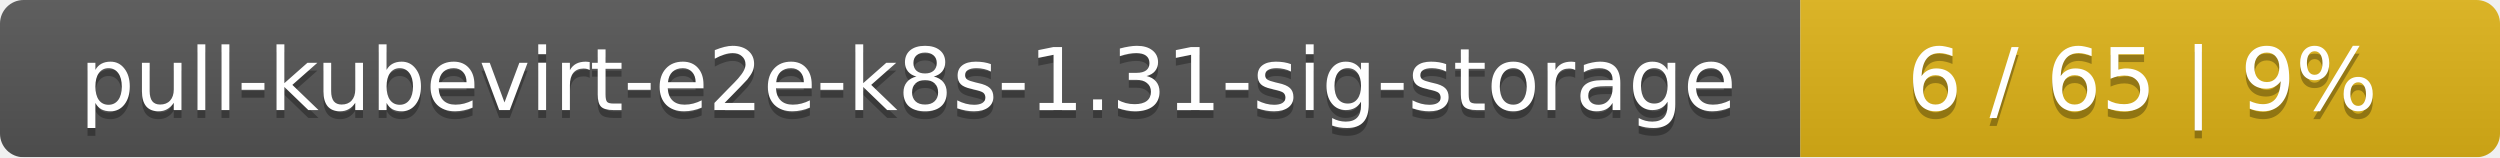
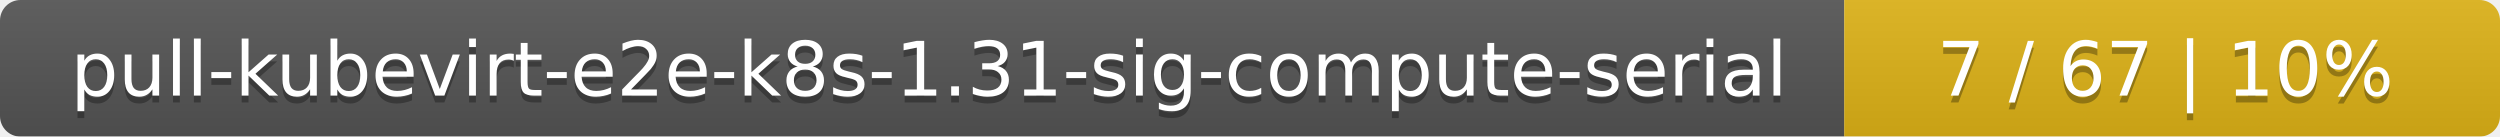
- <svg xmlns="http://www.w3.org/2000/svg" width="318" height="20">
+ <svg xmlns="http://www.w3.org/2000/svg" width="366" height="20">
  <linearGradient id="smooth" x2="0" y2="100%">
    <stop offset="0" stop-color="#bbb" stop-opacity=".1" />
    <stop offset="1" stop-opacity=".1" />
  </linearGradient>
  <mask id="round">
-     <rect width="318" height="20" rx="3" fill="#fff" />
+     <rect width="366" height="20" rx="3" fill="#fff" />
  </mask>
  <g mask="url(#round)">
-     <rect width="229" height="20" fill="#555" />
-     <rect x="229" width="89" height="20" fill="#dfb317" />
-     <rect width="318" height="20" fill="url(#smooth)" />
+     <rect width="270" height="20" fill="#555" />
+     <rect x="270" width="96" height="20" fill="#dfb317" />
+     <rect width="366" height="20" fill="url(#smooth)" />
  </g>
  <g fill="#fff" text-anchor="middle" font-family="DejaVu Sans,Verdana,Geneva,sans-serif" font-size="11">
-     <text x="115.5" y="15" fill="#010101" fill-opacity=".3">pull-kubevirt-e2e-k8s-1.31-sig-storage</text>
-     <text x="115.5" y="14">pull-kubevirt-e2e-k8s-1.31-sig-storage</text>
-     <text x="272.5" y="15" fill="#010101" fill-opacity=".3">6 / 65    |    9%</text>
-     <text x="272.5" y="14">6 / 65    |    9%</text>
+     <text x="136" y="15" fill="#010101" fill-opacity=".3">pull-kubevirt-e2e-k8s-1.31-sig-compute-serial</text>
+     <text x="136" y="14">pull-kubevirt-e2e-k8s-1.31-sig-compute-serial</text>
+     <text x="317" y="15" fill="#010101" fill-opacity=".3">7 / 67    |    10%</text>
+     <text x="317" y="14">7 / 67    |    10%</text>
  </g>
</svg>
